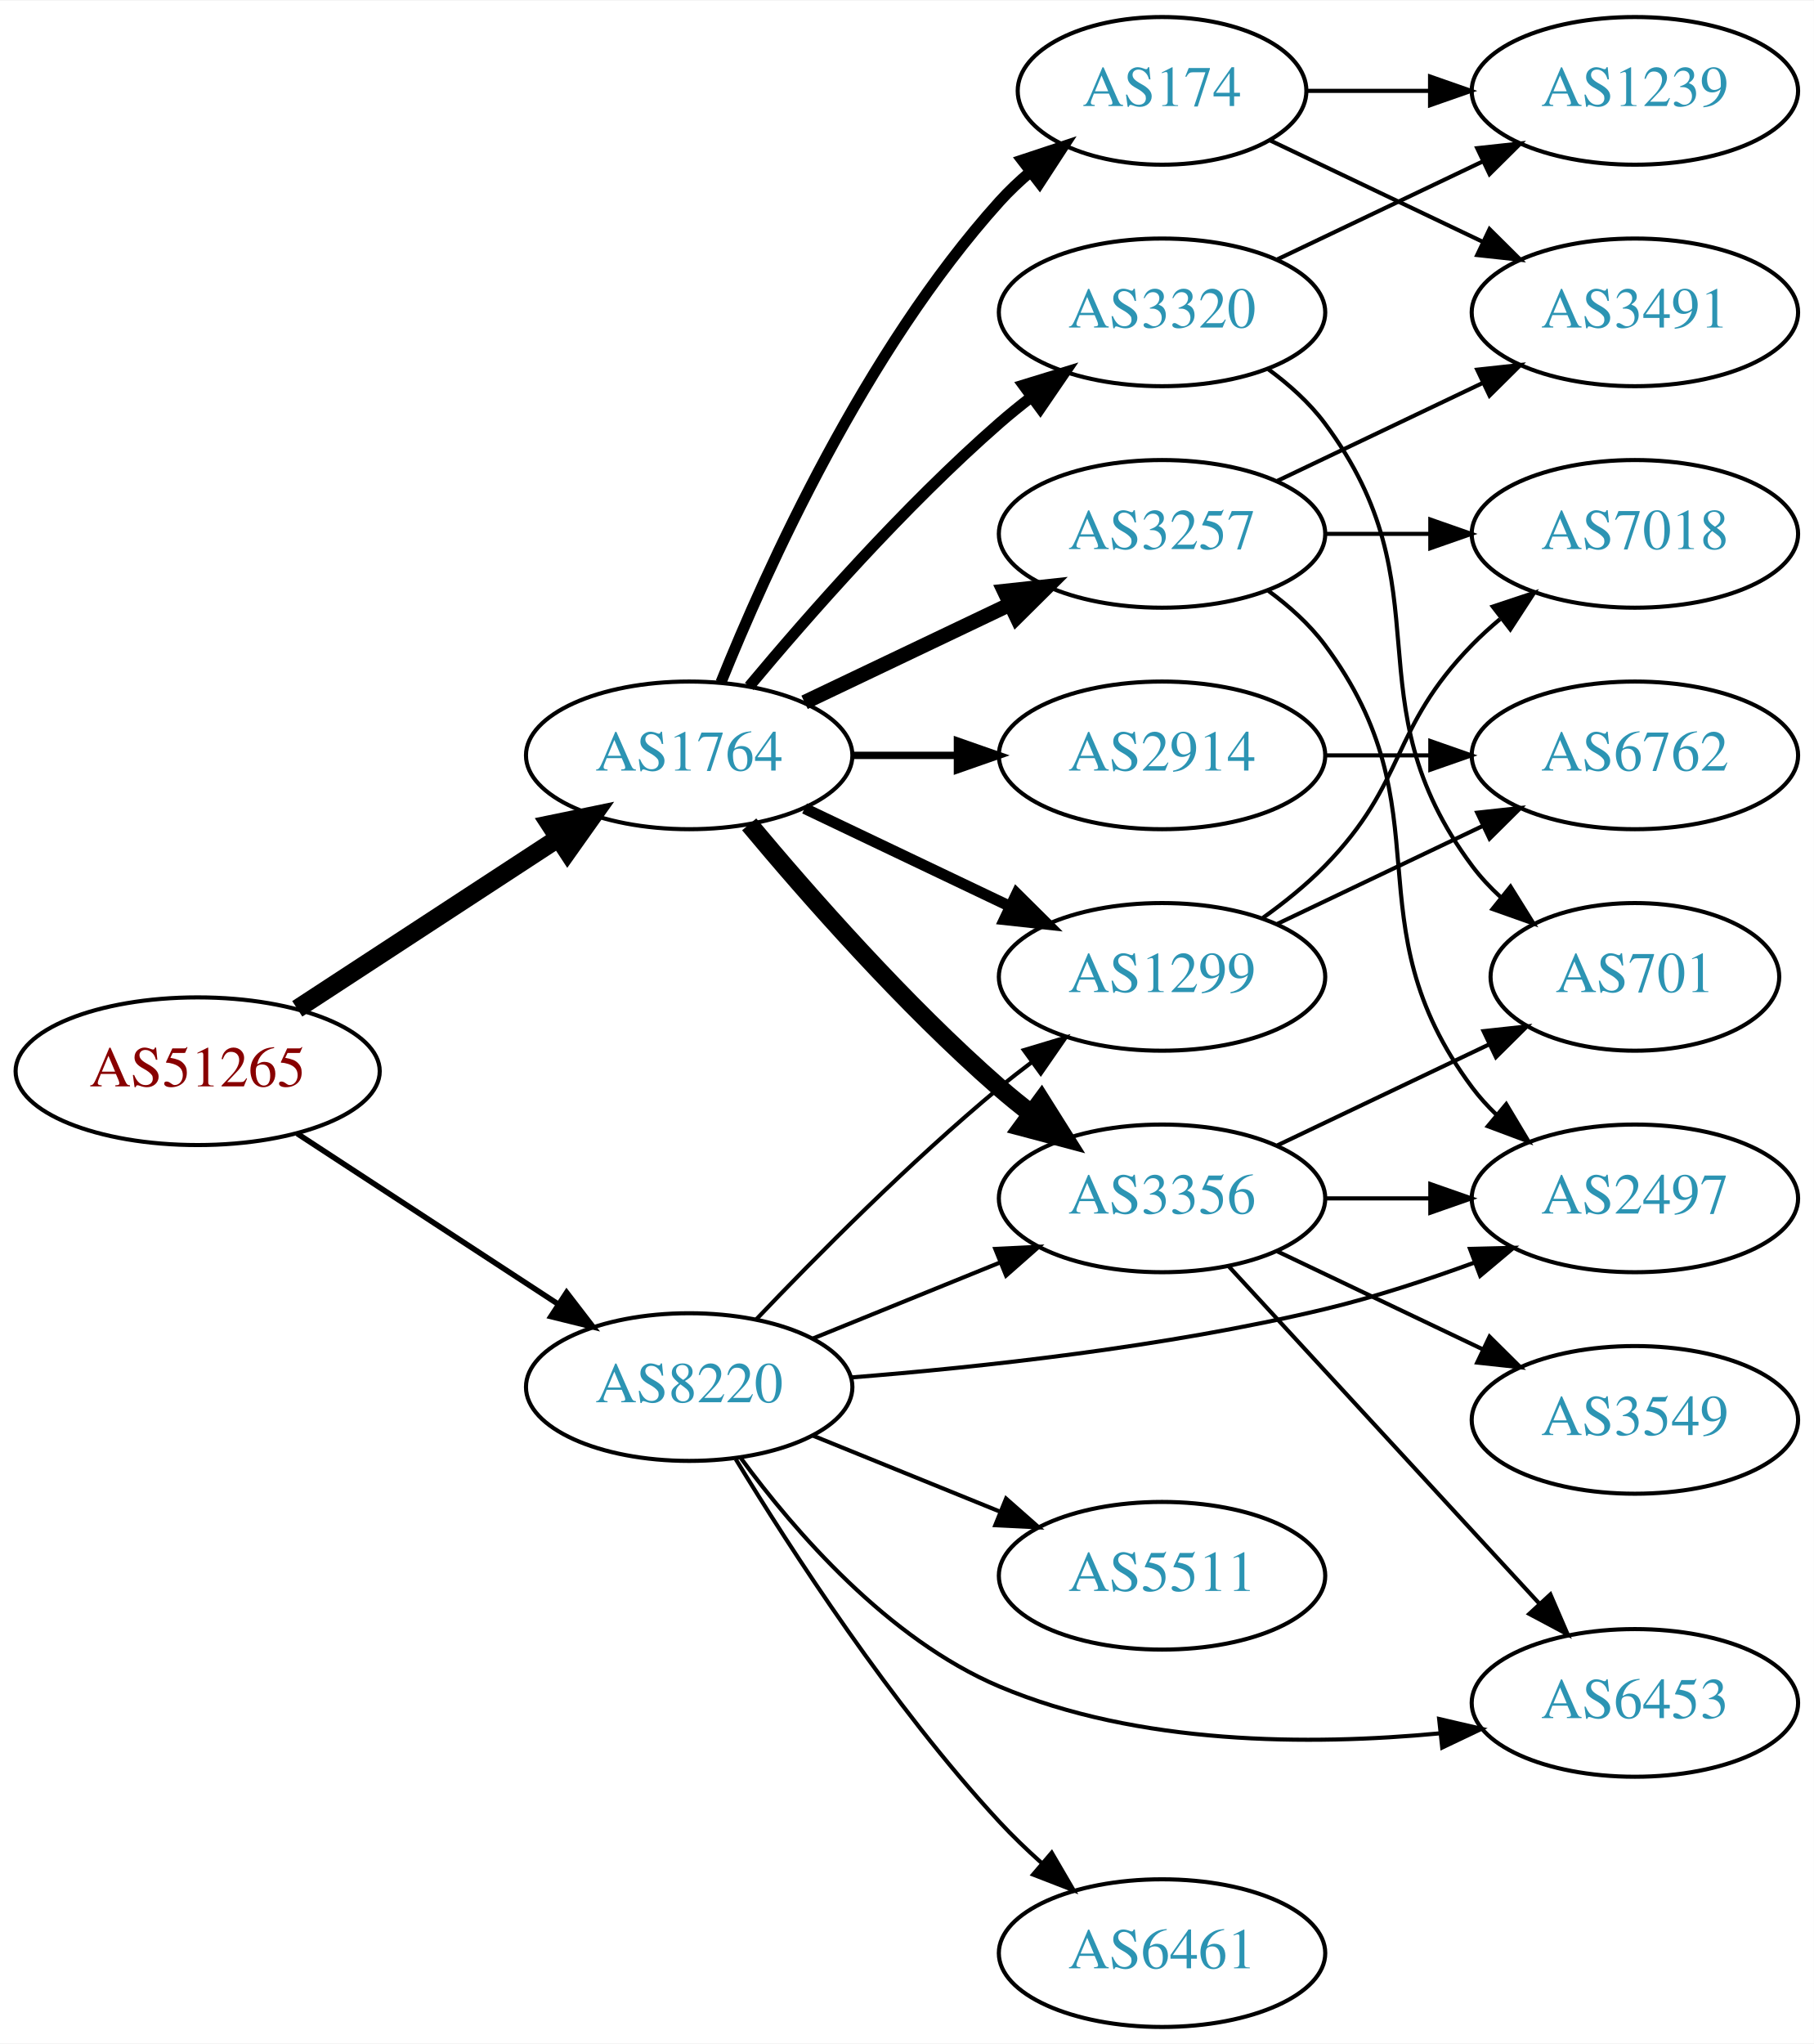
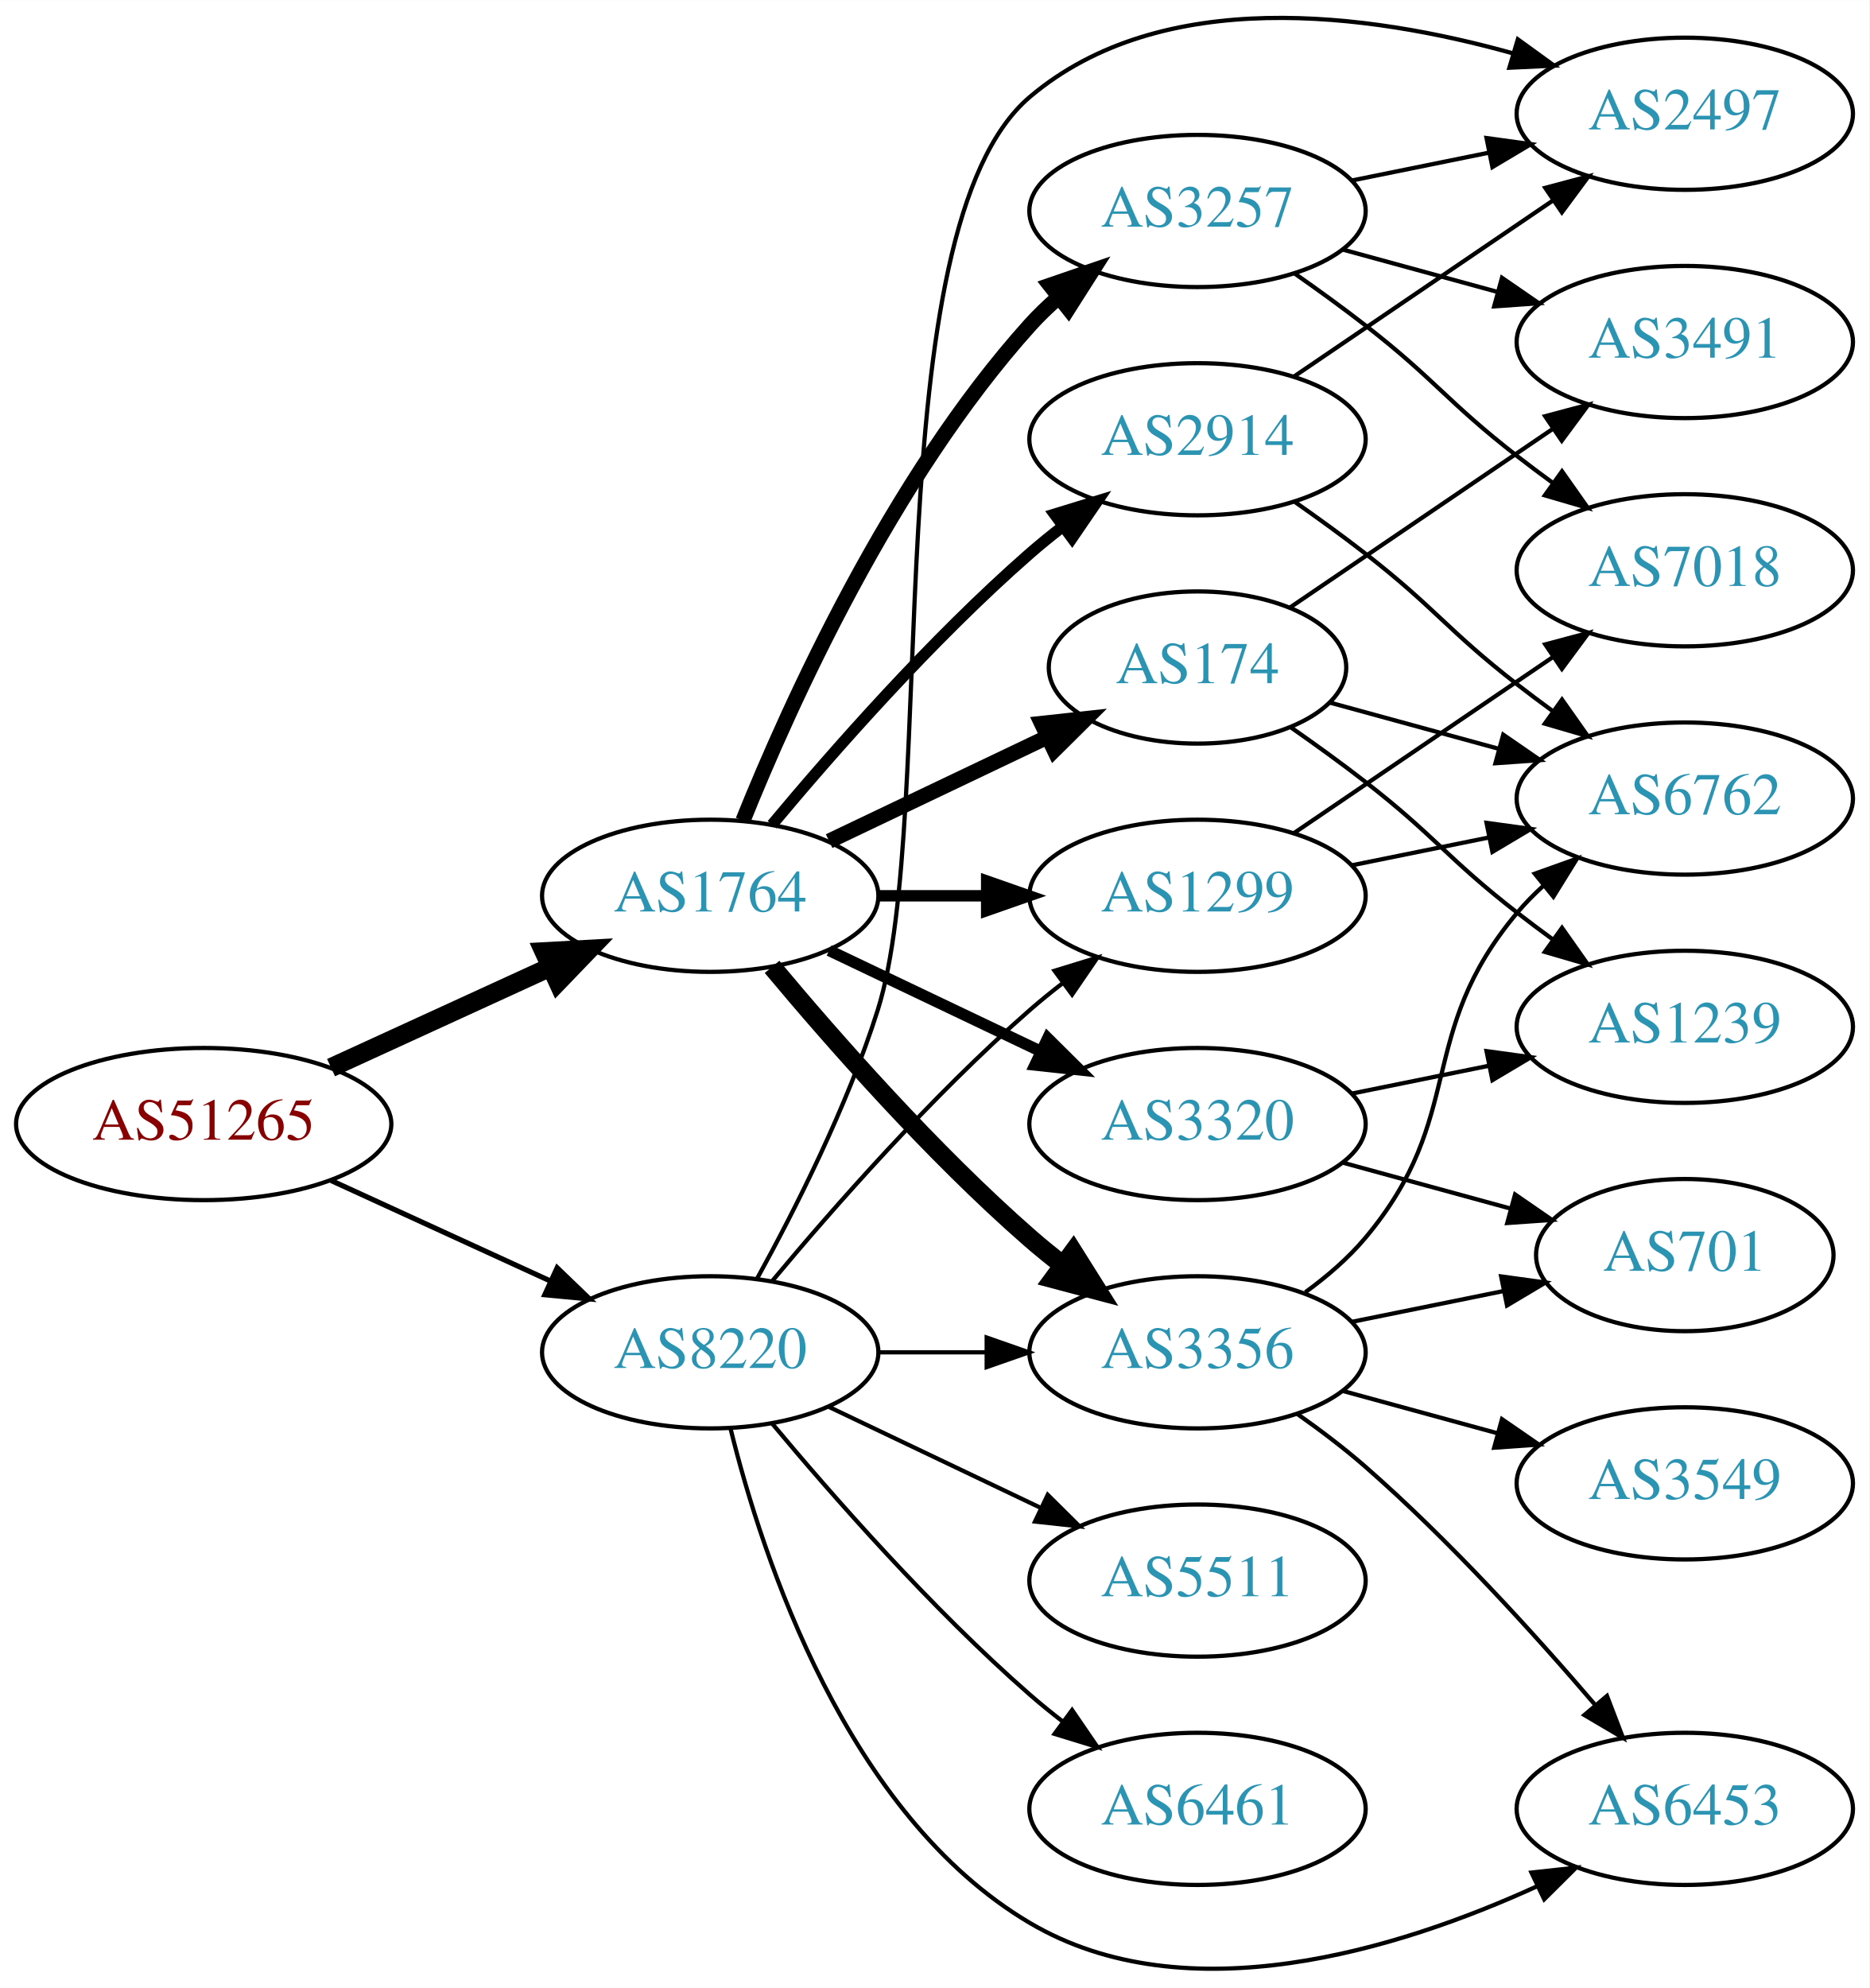
- <svg xmlns="http://www.w3.org/2000/svg" xmlns:xlink="http://www.w3.org/1999/xlink" width="442pt" height="498pt" viewBox="0.00 0.00 442.27 498.00">
-   <g id="graph0" class="graph" transform="scale(1 1) rotate(0) translate(4 494)">
-     <polygon fill="white" stroke="none" points="-4,4 -4,-494 438.271,-494 438.271,4 -4,4" />
+ <svg xmlns="http://www.w3.org/2000/svg" xmlns:xlink="http://www.w3.org/1999/xlink" width="442pt" height="470pt" viewBox="0.00 0.00 442.27 470.21">
+   <g id="graph0" class="graph" transform="scale(1 1) rotate(0) translate(4 466.214)">
+     <polygon fill="white" stroke="none" points="-4,4 -4,-466.214 438.271,-466.214 438.271,4 -4,4" />
    <g id="node1" class="node">
      <g id="a_node1">
        <a xlink:href="/asn/51265" xlink:title="AS51265 ~ Mass Response Service GmbH [AT]">
-           <ellipse fill="#ffffff" stroke="black" cx="44.196" cy="-233" rx="44.393" ry="18" />
-           <text text-anchor="middle" x="44.196" y="-229.3" font-family="Times,serif" font-size="14.00" fill="#880000">AS51265</text>
+           <ellipse fill="#ffffff" stroke="black" cx="44.196" cy="-200.343" rx="44.393" ry="18" />
+           <text text-anchor="middle" x="44.196" y="-196.643" font-family="Times,serif" font-size="14.00" fill="#880000">AS51265</text>
        </a>
      </g>
    </g>
    <g id="node2" class="node">
      <g id="a_node2">
        <a xlink:href="/asn/1764" xlink:title="AS1764 ~ NEXTLAYER-AS [AT]">
-           <ellipse fill="#ffffff" stroke="black" cx="164.039" cy="-310" rx="39.794" ry="18" />
-           <text text-anchor="middle" x="164.039" y="-306.3" font-family="Times,serif" font-size="14.00" fill="#2c94b3">AS1764</text>
+           <ellipse fill="#ffffff" stroke="black" cx="164.039" cy="-254.343" rx="39.794" ry="18" />
+           <text text-anchor="middle" x="164.039" y="-250.643" font-family="Times,serif" font-size="14.00" fill="#2c94b3">AS1764</text>
        </a>
      </g>
    </g>
    <g id="edge1" class="edge">
-       <path fill="none" stroke="black" stroke-width="4.5" d="M68.478,-248.213C86.708,-260.124 112.229,-276.8 132.163,-289.826" />
-       <polygon fill="black" stroke="black" stroke-width="4.5" points="130.079,-293.168 140.605,-295.341 134.387,-286.575 130.079,-293.168" />
+       <path fill="none" stroke="black" stroke-width="4.5" d="M74.326,-213.691C89.937,-220.845 109.335,-229.733 126.007,-237.373" />
+       <polygon fill="black" stroke="black" stroke-width="4.5" points="124.727,-241.118 135.459,-241.704 128.008,-233.959 124.727,-241.118" />
    </g>
    <g id="node3" class="node">
      <g id="a_node3">
        <a xlink:href="/asn/8220" xlink:title="AS8220 ~ COLT [GB]">
-           <ellipse fill="#ffffff" stroke="black" cx="164.039" cy="-156" rx="39.794" ry="18" />
-           <text text-anchor="middle" x="164.039" y="-152.3" font-family="Times,serif" font-size="14.00" fill="#2c94b3">AS8220</text>
+           <ellipse fill="#ffffff" stroke="black" cx="164.039" cy="-146.343" rx="39.794" ry="18" />
+           <text text-anchor="middle" x="164.039" y="-142.643" font-family="Times,serif" font-size="14.00" fill="#2c94b3">AS8220</text>
        </a>
      </g>
    </g>
    <g id="edge2" class="edge">
-       <path fill="none" stroke="black" stroke-width="1.35" d="M68.478,-217.787C86.708,-205.876 112.229,-189.2 132.163,-176.174" />
-       <polygon fill="black" stroke="black" stroke-width="1.35" points="134.148,-179.059 140.605,-170.659 130.319,-173.199 134.148,-179.059" />
+       <path fill="none" stroke="black" stroke-width="1.227" d="M74.326,-186.994C89.937,-179.841 109.335,-170.952 126.007,-163.312" />
+       <polygon fill="black" stroke="black" stroke-width="1.227" points="127.826,-166.329 135.459,-158.981 124.91,-159.965 127.826,-166.329" />
    </g>
    <g id="node4" class="node">
      <g id="a_node4">
-         <a xlink:href="/asn/174" xlink:title="AS174 ~ Cogent Communications [US]">
-           <ellipse fill="#ffffff" stroke="black" cx="279.332" cy="-472" rx="35.194" ry="18" />
-           <text text-anchor="middle" x="279.332" y="-468.3" font-family="Times,serif" font-size="14.00" fill="#2c94b3">AS174</text>
+         <a xlink:href="/asn/3257" xlink:title="AS3257 ~ GTT [DE]">
+           <ellipse fill="#ffffff" stroke="black" cx="279.332" cy="-416.343" rx="39.794" ry="18" />
+           <text text-anchor="middle" x="279.332" y="-412.643" font-family="Times,serif" font-size="14.00" fill="#2c94b3">AS3257</text>
        </a>
      </g>
    </g>
    <g id="edge3" class="edge">
-       <path fill="none" stroke="black" stroke-width="2.7" d="M171.786,-327.787C182.837,-355.243 206.891,-408.578 239.685,-445 242.001,-447.572 244.606,-450.03 247.341,-452.343" />
-       <polygon fill="black" stroke="black" stroke-width="2.7" points="245.207,-455.117 255.264,-458.448 249.479,-449.572 245.207,-455.117" />
+       <path fill="none" stroke="black" stroke-width="3.6" d="M171.786,-272.129C182.837,-299.585 206.891,-352.921 239.685,-389.343 241.688,-391.566 243.906,-393.706 246.239,-395.74" />
+       <polygon fill="black" stroke="black" stroke-width="3.6" points="244.437,-398.776 254.458,-402.216 248.769,-393.277 244.437,-398.776" />
    </g>
    <g id="node5" class="node">
      <g id="a_node5">
        <a xlink:href="/asn/3356" xlink:title="AS3356 ~ Level 3 Parent, LLC [US]">
-           <ellipse fill="#ffffff" stroke="black" cx="279.332" cy="-202" rx="39.794" ry="18" />
-           <text text-anchor="middle" x="279.332" y="-198.3" font-family="Times,serif" font-size="14.00" fill="#2c94b3">AS3356</text>
+           <ellipse fill="#ffffff" stroke="black" cx="279.332" cy="-146.343" rx="39.794" ry="18" />
+           <text text-anchor="middle" x="279.332" y="-142.643" font-family="Times,serif" font-size="14.00" fill="#2c94b3">AS3356</text>
        </a>
      </g>
    </g>
    <g id="edge4" class="edge">
-       <path fill="none" stroke="black" stroke-width="4.5" d="M178.669,-293.183C192.951,-276.071 216.498,-249.255 239.685,-229 242.151,-226.846 244.789,-224.706 247.487,-222.628" />
-       <polygon fill="black" stroke="black" stroke-width="4.5" points="249.919,-225.727 255.641,-216.63 245.252,-219.384 249.919,-225.727" />
+       <path fill="none" stroke="black" stroke-width="4.5" d="M178.669,-237.526C192.951,-220.413 216.498,-193.598 239.685,-173.343 242.151,-171.189 244.789,-169.049 247.487,-166.971" />
+       <polygon fill="black" stroke="black" stroke-width="4.5" points="249.919,-170.07 255.641,-160.972 245.252,-163.726 249.919,-170.07" />
    </g>
    <g id="node6" class="node">
      <g id="a_node6">
-         <a xlink:href="/asn/3257" xlink:title="AS3257 ~ GTT [DE]">
-           <ellipse fill="#ffffff" stroke="black" cx="279.332" cy="-364" rx="39.794" ry="18" />
-           <text text-anchor="middle" x="279.332" y="-360.3" font-family="Times,serif" font-size="14.00" fill="#2c94b3">AS3257</text>
+         <a xlink:href="/asn/174" xlink:title="AS174 ~ Cogent Communications [US]">
+           <ellipse fill="#ffffff" stroke="black" cx="279.332" cy="-308.343" rx="35.194" ry="18" />
+           <text text-anchor="middle" x="279.332" y="-304.643" font-family="Times,serif" font-size="14.00" fill="#2c94b3">AS174</text>
        </a>
      </g>
    </g>
    <g id="edge5" class="edge">
-       <path fill="none" stroke="black" stroke-width="3.6" d="M192.175,-322.934C207.169,-330.081 225.99,-339.052 242.213,-346.785" />
-       <polygon fill="black" stroke="black" stroke-width="3.6" points="240.884,-350.028 251.417,-351.171 243.895,-343.709 240.884,-350.028" />
+       <path fill="none" stroke="black" stroke-width="3.6" d="M192.175,-267.277C207.607,-274.632 227.092,-283.92 243.628,-291.801" />
+       <polygon fill="black" stroke="black" stroke-width="3.6" points="242.436,-295.111 252.969,-296.254 245.448,-288.792 242.436,-295.111" />
    </g>
    <g id="node7" class="node">
      <g id="a_node7">
        <a xlink:href="/asn/2914" xlink:title="AS2914 ~ NTT America, Inc. [US]">
-           <ellipse fill="#ffffff" stroke="black" cx="279.332" cy="-310" rx="39.794" ry="18" />
-           <text text-anchor="middle" x="279.332" y="-306.3" font-family="Times,serif" font-size="14.00" fill="#2c94b3">AS2914</text>
+           <ellipse fill="#ffffff" stroke="black" cx="279.332" cy="-362.343" rx="39.794" ry="18" />
+           <text text-anchor="middle" x="279.332" y="-358.643" font-family="Times,serif" font-size="14.00" fill="#2c94b3">AS2914</text>
        </a>
      </g>
    </g>
    <g id="edge6" class="edge">
-       <path fill="none" stroke="black" stroke-width="1.8" d="M203.711,-310C211.914,-310 220.678,-310 229.21,-310" />
-       <polygon fill="black" stroke="black" stroke-width="1.8" points="229.449,-313.5 239.449,-310 229.449,-306.5 229.449,-313.5" />
+       <path fill="none" stroke="black" stroke-width="2.7" d="M178.669,-271.159C192.951,-288.272 216.498,-315.087 239.685,-335.343 242.151,-337.496 244.789,-339.636 247.487,-341.714" />
+       <polygon fill="black" stroke="black" stroke-width="2.7" points="245.512,-344.606 255.641,-347.713 249.66,-338.968 245.512,-344.606" />
    </g>
    <g id="node8" class="node">
      <g id="a_node8">
-         <a xlink:href="/asn/3320" xlink:title="AS3320 ~ DTAG [DE]">
-           <ellipse fill="#ffffff" stroke="black" cx="279.332" cy="-418" rx="39.794" ry="18" />
-           <text text-anchor="middle" x="279.332" y="-414.3" font-family="Times,serif" font-size="14.00" fill="#2c94b3">AS3320</text>
+         <a xlink:href="/asn/1299" xlink:title="AS1299 ~ Telia Carrier [EU]">
+           <ellipse fill="#ffffff" stroke="black" cx="279.332" cy="-254.343" rx="39.794" ry="18" />
+           <text text-anchor="middle" x="279.332" y="-250.643" font-family="Times,serif" font-size="14.00" fill="#2c94b3">AS1299</text>
        </a>
      </g>
    </g>
    <g id="edge7" class="edge">
-       <path fill="none" stroke="black" stroke-width="2.7" d="M178.669,-326.817C192.951,-343.929 216.498,-370.745 239.685,-391 242.151,-393.154 244.789,-395.294 247.487,-397.372" />
-       <polygon fill="black" stroke="black" stroke-width="2.7" points="245.512,-400.264 255.641,-403.37 249.66,-394.625 245.512,-400.264" />
+       <path fill="none" stroke="black" stroke-width="2.7" d="M203.711,-254.343C211.914,-254.343 220.678,-254.343 229.21,-254.343" />
+       <polygon fill="black" stroke="black" stroke-width="2.7" points="229.449,-257.843 239.449,-254.343 229.449,-250.843 229.449,-257.843" />
    </g>
    <g id="node9" class="node">
      <g id="a_node9">
-         <a xlink:href="/asn/1299" xlink:title="AS1299 ~ Telia Carrier [EU]">
-           <ellipse fill="#ffffff" stroke="black" cx="279.332" cy="-256" rx="39.794" ry="18" />
-           <text text-anchor="middle" x="279.332" y="-252.3" font-family="Times,serif" font-size="14.00" fill="#2c94b3">AS1299</text>
+         <a xlink:href="/asn/3320" xlink:title="AS3320 ~ DTAG [DE]">
+           <ellipse fill="#ffffff" stroke="black" cx="279.332" cy="-200.343" rx="39.794" ry="18" />
+           <text text-anchor="middle" x="279.332" y="-196.643" font-family="Times,serif" font-size="14.00" fill="#2c94b3">AS3320</text>
        </a>
      </g>
    </g>
    <g id="edge8" class="edge">
-       <path fill="none" stroke="black" stroke-width="2.7" d="M192.175,-297.066C207.169,-289.919 225.99,-280.948 242.213,-273.215" />
-       <polygon fill="black" stroke="black" stroke-width="2.7" points="243.895,-276.291 251.417,-268.829 240.884,-269.972 243.895,-276.291" />
+       <path fill="none" stroke="black" stroke-width="2.7" d="M192.175,-241.408C207.169,-234.262 225.99,-225.291 242.213,-217.558" />
+       <polygon fill="black" stroke="black" stroke-width="2.7" points="243.895,-220.634 251.417,-213.171 240.884,-214.315 243.895,-220.634" />
+     </g>
+     <g id="edge30" class="edge">
+       <path fill="none" stroke="black" d="M203.711,-146.343C211.914,-146.343 220.678,-146.343 229.21,-146.343" />
+       <polygon fill="black" stroke="black" points="229.449,-149.843 239.449,-146.343 229.449,-142.843 229.449,-149.843" />
    </g>
    <g id="edge25" class="edge">
-       <path fill="none" stroke="black" d="M194.214,-167.846C208.09,-173.48 224.867,-180.292 239.776,-186.346" />
-       <polygon fill="black" stroke="black" points="238.673,-189.675 249.255,-190.194 241.306,-183.189 238.673,-189.675" />
-     </g>
-     <g id="edge26" class="edge">
-       <path fill="none" stroke="black" d="M180.344,-172.455C194.957,-187.796 217.913,-210.956 239.685,-229 242.206,-231.089 244.882,-233.184 247.604,-235.233" />
-       <polygon fill="black" stroke="black" points="245.65,-238.139 255.797,-241.187 249.765,-232.477 245.65,-238.139" />
+       <path fill="none" stroke="black" d="M178.669,-163.159C192.951,-180.272 216.498,-207.087 239.685,-227.343 242.151,-229.496 244.789,-231.636 247.487,-233.714" />
+       <polygon fill="black" stroke="black" points="245.512,-236.606 255.641,-239.713 249.66,-230.968 245.512,-236.606" />
    </g>
    <g id="node13" class="node">
      <g id="a_node13">
        <a xlink:href="/asn/2497" xlink:title="AS2497 ~ Internet Initiative Japan Inc. [JP]">
-           <ellipse fill="#ffffff" stroke="black" cx="394.625" cy="-202" rx="39.794" ry="18" />
-           <text text-anchor="middle" x="394.625" y="-198.3" font-family="Times,serif" font-size="14.00" fill="#2c94b3">AS2497</text>
-         </a>
-       </g>
-     </g>
-     <g id="edge23" class="edge">
-       <path fill="none" stroke="black" d="M203.42,-158.338C234.824,-160.822 280.219,-165.723 318.978,-175 331.124,-177.907 344.025,-182.14 355.625,-186.395" />
-       <polygon fill="black" stroke="black" points="354.426,-189.683 365.017,-189.946 356.901,-183.136 354.426,-189.683" />
-     </g>
-     <g id="node14" class="node">
-       <g id="a_node14">
+           <ellipse fill="#ffffff" stroke="black" cx="394.625" cy="-439.343" rx="39.794" ry="18" />
+           <text text-anchor="middle" x="394.625" y="-435.643" font-family="Times,serif" font-size="14.00" fill="#2c94b3">AS2497</text>
+         </a>
+       </g>
+     </g>
+     <g id="edge29" class="edge">
+       <path fill="none" stroke="black" d="M175.122,-163.773C183.955,-179.793 196.476,-204.456 203.685,-227.343 218.306,-273.756 202.555,-411.889 239.685,-443.343 270.877,-469.766 319.726,-463.197 354.012,-453.622" />
+       <polygon fill="black" stroke="black" points="355.128,-456.941 363.709,-450.727 353.125,-450.234 355.128,-456.941" />
+     </g>
+     <g id="node17" class="node">
+       <g id="a_node17">
        <a xlink:href="/asn/6453" xlink:title="AS6453 ~ TATA COMMUNICATIONS (AMERICA) INC [US]">
-           <ellipse fill="#ffffff" stroke="black" cx="394.625" cy="-79" rx="39.794" ry="18" />
-           <text text-anchor="middle" x="394.625" y="-75.3" font-family="Times,serif" font-size="14.00" fill="#2c94b3">AS6453</text>
-         </a>
-       </g>
-     </g>
-     <g id="edge24" class="edge">
-       <path fill="none" stroke="black" d="M176.661,-138.654C189.651,-120.957 212.473,-94.509 239.685,-83 273.532,-68.685 315.415,-68.59 346.944,-71.571" />
-       <polygon fill="black" stroke="black" points="346.895,-75.086 357.214,-72.684 347.649,-68.127 346.895,-75.086" />
+           <ellipse fill="#ffffff" stroke="black" cx="394.625" cy="-38.343" rx="39.794" ry="18" />
+           <text text-anchor="middle" x="394.625" y="-34.643" font-family="Times,serif" font-size="14.00" fill="#2c94b3">AS6453</text>
+         </a>
+       </g>
+     </g>
+     <g id="edge27" class="edge">
+       <path fill="none" stroke="black" d="M168.861,-128.241C176.388,-97.737 196.316,-36.92 239.685,-11.343 276.698,10.486 326.829,-5.025 359.683,-20.032" />
+       <polygon fill="black" stroke="black" points="358.345,-23.272 368.877,-24.424 361.363,-16.956 358.345,-23.272" />
    </g>
    <g id="node18" class="node">
      <g id="a_node18">
        <a xlink:href="/asn/5511" xlink:title="AS5511 ~ Orange S.A. [FR]">
-           <ellipse fill="#ffffff" stroke="black" cx="279.332" cy="-110" rx="39.794" ry="18" />
-           <text text-anchor="middle" x="279.332" y="-106.3" font-family="Times,serif" font-size="14.00" fill="#2c94b3">AS5511</text>
-         </a>
-       </g>
-     </g>
-     <g id="edge27" class="edge">
-       <path fill="none" stroke="black" d="M194.214,-144.154C208.09,-138.52 224.867,-131.708 239.776,-125.654" />
-       <polygon fill="black" stroke="black" points="241.306,-128.811 249.255,-121.806 238.673,-122.325 241.306,-128.811" />
+           <ellipse fill="#ffffff" stroke="black" cx="279.332" cy="-92.343" rx="39.794" ry="18" />
+           <text text-anchor="middle" x="279.332" y="-88.643" font-family="Times,serif" font-size="14.00" fill="#2c94b3">AS5511</text>
+         </a>
+       </g>
+     </g>
+     <g id="edge26" class="edge">
+       <path fill="none" stroke="black" d="M192.175,-133.408C207.169,-126.262 225.99,-117.291 242.213,-109.558" />
+       <polygon fill="black" stroke="black" points="243.895,-112.634 251.417,-105.171 240.884,-106.315 243.895,-112.634" />
    </g>
    <g id="node19" class="node">
      <g id="a_node19">
        <a xlink:href="/asn/6461" xlink:title="AS6461 ~ Zayo Bandwidth [US]">
-           <ellipse fill="#ffffff" stroke="black" cx="279.332" cy="-18" rx="39.794" ry="18" />
-           <text text-anchor="middle" x="279.332" y="-14.3" font-family="Times,serif" font-size="14.00" fill="#2c94b3">AS6461</text>
+           <ellipse fill="#ffffff" stroke="black" cx="279.332" cy="-38.343" rx="39.794" ry="18" />
+           <text text-anchor="middle" x="279.332" y="-34.643" font-family="Times,serif" font-size="14.00" fill="#2c94b3">AS6461</text>
        </a>
      </g>
    </g>
    <g id="edge28" class="edge">
-       <path fill="none" stroke="black" d="M175.385,-138.432C188.738,-116.502 213.399,-78.422 239.685,-50 242.831,-46.599 246.338,-43.229 249.92,-40.025" />
-       <polygon fill="black" stroke="black" points="252.434,-42.481 257.771,-33.328 247.891,-37.155 252.434,-42.481" />
+       <path fill="none" stroke="black" d="M178.669,-129.526C192.951,-112.413 216.498,-85.598 239.685,-65.343 242.151,-63.189 244.789,-61.049 247.487,-58.971" />
+       <polygon fill="black" stroke="black" points="249.66,-61.717 255.641,-52.972 245.512,-56.079 249.66,-61.717" />
+     </g>
+     <g id="node12" class="node">
+       <g id="a_node12">
+         <a xlink:href="/asn/3491" xlink:title="AS3491 ~ PCCW Global, Inc. [US]">
+           <ellipse fill="#ffffff" stroke="black" cx="394.625" cy="-385.343" rx="39.794" ry="18" />
+           <text text-anchor="middle" x="394.625" y="-381.643" font-family="Times,serif" font-size="14.00" fill="#2c94b3">AS3491</text>
+         </a>
+       </g>
+     </g>
+     <g id="edge15" class="edge">
+       <path fill="none" stroke="black" d="M313.71,-407.209C325.133,-404.084 338.083,-400.54 350.182,-397.23" />
+       <polygon fill="black" stroke="black" points="351.371,-400.533 360.093,-394.518 349.524,-393.781 351.371,-400.533" />
+     </g>
+     <g id="edge16" class="edge">
+       <path fill="none" stroke="black" d="M315.867,-423.557C326.096,-425.633 337.396,-427.928 348.139,-430.108" />
+       <polygon fill="black" stroke="black" points="347.718,-433.594 358.215,-432.154 349.111,-426.734 347.718,-433.594" />
+     </g>
+     <g id="node14" class="node">
+       <g id="a_node14">
+         <a xlink:href="/asn/7018" xlink:title="AS7018 ~ AT&amp;T Services, Inc. [US]">
+           <ellipse fill="#ffffff" stroke="black" cx="394.625" cy="-331.343" rx="39.794" ry="18" />
+           <text text-anchor="middle" x="394.625" y="-327.643" font-family="Times,serif" font-size="14.00" fill="#2c94b3">AS7018</text>
+         </a>
+       </g>
+     </g>
+     <g id="edge14" class="edge">
+       <path fill="none" stroke="black" d="M302.277,-401.584C307.808,-397.709 313.678,-393.459 318.978,-389.343 335.654,-376.391 338.302,-371.294 354.978,-358.343 357.711,-356.22 360.596,-354.062 363.507,-351.938" />
+       <polygon fill="black" stroke="black" points="365.576,-354.761 371.679,-346.101 361.508,-349.065 365.576,-354.761" />
+     </g>
+     <g id="node10" class="node">
+       <g id="a_node10">
+         <a xlink:href="/asn/6762" xlink:title="AS6762 ~ TELECOM ITALIA SPARKLE S.p.A. [IT]">
+           <ellipse fill="#ffffff" stroke="black" cx="394.625" cy="-277.343" rx="39.794" ry="18" />
+           <text text-anchor="middle" x="394.625" y="-273.643" font-family="Times,serif" font-size="14.00" fill="#2c94b3">AS6762</text>
+         </a>
+       </g>
+     </g>
+     <g id="edge18" class="edge">
+       <path fill="none" stroke="black" d="M304.845,-160.555C309.942,-164.268 314.975,-168.582 318.978,-173.343 343.291,-202.257 330.665,-221.428 354.978,-250.343 356.855,-252.574 358.957,-254.708 361.187,-256.727" />
+       <polygon fill="black" stroke="black" points="359.133,-259.568 369.111,-263.13 363.533,-254.123 359.133,-259.568" />
+     </g>
+     <g id="node15" class="node">
+       <g id="a_node15">
+         <a xlink:href="/asn/701" xlink:title="AS701 ~ UUNET [US]">
+           <ellipse fill="#ffffff" stroke="black" cx="394.625" cy="-169.343" rx="35.194" ry="18" />
+           <text text-anchor="middle" x="394.625" y="-165.643" font-family="Times,serif" font-size="14.00" fill="#2c94b3">AS701</text>
+         </a>
+       </g>
+     </g>
+     <g id="edge17" class="edge">
+       <path fill="none" stroke="black" d="M315.867,-153.557C327.21,-155.86 339.871,-158.43 351.628,-160.817" />
+       <polygon fill="black" stroke="black" points="351.175,-164.296 361.671,-162.856 352.568,-157.436 351.175,-164.296" />
+     </g>
+     <g id="node16" class="node">
+       <g id="a_node16">
+         <a xlink:href="/asn/3549" xlink:title="AS3549 ~ Level 3 Parent, LLC [US]">
+           <ellipse fill="#ffffff" stroke="black" cx="394.625" cy="-115.343" rx="39.794" ry="18" />
+           <text text-anchor="middle" x="394.625" y="-111.643" font-family="Times,serif" font-size="14.00" fill="#2c94b3">AS3549</text>
+         </a>
+       </g>
+     </g>
+     <g id="edge19" class="edge">
+       <path fill="none" stroke="black" d="M313.71,-137.209C325.133,-134.084 338.083,-130.54 350.182,-127.23" />
+       <polygon fill="black" stroke="black" points="351.371,-130.533 360.093,-124.518 349.524,-123.781 351.371,-130.533" />
+     </g>
+     <g id="edge20" class="edge">
+       <path fill="none" stroke="black" d="M303.022,-131.713C308.424,-127.902 314.047,-123.65 318.978,-119.343 338.905,-101.936 359.097,-79.684 373.446,-62.909" />
+       <polygon fill="black" stroke="black" points="376.214,-65.057 379.995,-55.159 370.867,-60.539 376.214,-65.057" />
+     </g>
+     <g id="edge9" class="edge">
+       <path fill="none" stroke="black" d="M310.692,-300.035C322.914,-296.691 337.234,-292.773 350.502,-289.142" />
+       <polygon fill="black" stroke="black" points="351.67,-292.451 360.391,-286.436 349.822,-285.7 351.67,-292.451" />
    </g>
    <g id="node11" class="node">
      <g id="a_node11">
        <a xlink:href="/asn/1239" xlink:title="AS1239 ~ Sprint [US]">
-           <ellipse fill="#ffffff" stroke="black" cx="394.625" cy="-472" rx="39.794" ry="18" />
-           <text text-anchor="middle" x="394.625" y="-468.3" font-family="Times,serif" font-size="14.00" fill="#2c94b3">AS1239</text>
-         </a>
-       </g>
-     </g>
-     <g id="edge19" class="edge">
-       <path fill="none" stroke="black" d="M314.631,-472C324.008,-472 334.358,-472 344.393,-472" />
-       <polygon fill="black" stroke="black" points="344.681,-475.5 354.681,-472 344.681,-468.5 344.681,-475.5" />
-     </g>
-     <g id="node17" class="node">
-       <g id="a_node17">
-         <a xlink:href="/asn/3491" xlink:title="AS3491 ~ PCCW Global, Inc. [US]">
-           <ellipse fill="#ffffff" stroke="black" cx="394.625" cy="-418" rx="39.794" ry="18" />
-           <text text-anchor="middle" x="394.625" y="-414.3" font-family="Times,serif" font-size="14.00" fill="#2c94b3">AS3491</text>
-         </a>
-       </g>
-     </g>
-     <g id="edge20" class="edge">
-       <path fill="none" stroke="black" d="M305.757,-459.881C321.059,-452.587 340.783,-443.186 357.665,-435.14" />
-       <polygon fill="black" stroke="black" points="359.184,-438.293 366.705,-430.831 356.172,-431.974 359.184,-438.293" />
-     </g>
-     <g id="node10" class="node">
-       <g id="a_node10">
-         <a xlink:href="/asn/701" xlink:title="AS701 ~ UUNET [US]">
-           <ellipse fill="#ffffff" stroke="black" cx="394.625" cy="-256" rx="35.194" ry="18" />
-           <text text-anchor="middle" x="394.625" y="-252.3" font-family="Times,serif" font-size="14.00" fill="#2c94b3">AS701</text>
-         </a>
-       </g>
+           <ellipse fill="#ffffff" stroke="black" cx="394.625" cy="-223.343" rx="39.794" ry="18" />
+           <text text-anchor="middle" x="394.625" y="-219.643" font-family="Times,serif" font-size="14.00" fill="#2c94b3">AS1239</text>
+         </a>
+       </g>
+     </g>
+     <g id="edge10" class="edge">
+       <path fill="none" stroke="black" d="M301.47,-294.148C307.234,-290.124 313.419,-285.66 318.978,-281.343 335.654,-268.391 338.302,-263.294 354.978,-250.343 357.711,-248.22 360.596,-246.062 363.507,-243.938" />
+       <polygon fill="black" stroke="black" points="365.576,-246.761 371.679,-238.101 361.508,-241.065 365.576,-246.761" />
    </g>
    <g id="edge11" class="edge">
-       <path fill="none" stroke="black" d="M307.468,-214.934C322.9,-222.29 342.385,-231.577 358.92,-239.459" />
-       <polygon fill="black" stroke="black" points="357.729,-242.768 368.262,-243.911 360.741,-236.449 357.729,-242.768" />
-     </g>
-     <g id="node12" class="node">
-       <g id="a_node12">
-         <a xlink:href="/asn/3549" xlink:title="AS3549 ~ Level 3 Parent, LLC [US]">
-           <ellipse fill="#ffffff" stroke="black" cx="394.625" cy="-148" rx="39.794" ry="18" />
-           <text text-anchor="middle" x="394.625" y="-144.3" font-family="Times,serif" font-size="14.00" fill="#2c94b3">AS3549</text>
-         </a>
-       </g>
+       <path fill="none" stroke="black" d="M301.111,-322.466C318.584,-334.341 343.791,-351.473 363.482,-364.856" />
+       <polygon fill="black" stroke="black" points="361.58,-367.795 371.818,-370.522 365.515,-362.006 361.58,-367.795" />
    </g>
    <g id="edge12" class="edge">
-       <path fill="none" stroke="black" d="M307.468,-189.066C322.462,-181.919 341.283,-172.948 357.506,-165.215" />
-       <polygon fill="black" stroke="black" points="359.188,-168.291 366.71,-160.829 356.177,-161.972 359.188,-168.291" />
+       <path fill="none" stroke="black" d="M302.277,-347.584C307.808,-343.709 313.678,-339.459 318.978,-335.343 335.654,-322.391 338.302,-317.294 354.978,-304.343 357.711,-302.22 360.596,-300.062 363.507,-297.938" />
+       <polygon fill="black" stroke="black" points="365.576,-300.761 371.679,-292.101 361.508,-295.065 365.576,-300.761" />
    </g>
    <g id="edge13" class="edge">
-       <path fill="none" stroke="black" d="M319.004,-202C327.207,-202 335.971,-202 344.503,-202" />
-       <polygon fill="black" stroke="black" points="344.742,-205.5 354.742,-202 344.742,-198.5 344.742,-205.5" />
-     </g>
-     <g id="edge14" class="edge">
-       <path fill="none" stroke="black" d="M295.611,-185.412C315.122,-164.229 349.03,-127.416 371.401,-103.128" />
-       <polygon fill="black" stroke="black" points="374.025,-105.445 378.226,-95.718 368.876,-100.702 374.025,-105.445" />
-     </g>
-     <g id="edge18" class="edge">
-       <path fill="none" stroke="black" d="M305.262,-350.118C310.338,-346.389 315.256,-341.984 318.978,-337 349.249,-296.458 324.707,-269.542 354.978,-229 356.723,-226.664 358.73,-224.455 360.893,-222.383" />
-       <polygon fill="black" stroke="black" points="363.253,-224.973 368.694,-215.882 358.771,-219.595 363.253,-224.973" />
-     </g>
-     <g id="node16" class="node">
-       <g id="a_node16">
-         <a xlink:href="/asn/7018" xlink:title="AS7018 ~ AT&amp;T Services, Inc. [US]">
-           <ellipse fill="#ffffff" stroke="black" cx="394.625" cy="-364" rx="39.794" ry="18" />
-           <text text-anchor="middle" x="394.625" y="-360.3" font-family="Times,serif" font-size="14.00" fill="#2c94b3">AS7018</text>
-         </a>
-       </g>
-     </g>
-     <g id="edge16" class="edge">
-       <path fill="none" stroke="black" d="M319.004,-364C327.207,-364 335.971,-364 344.503,-364" />
-       <polygon fill="black" stroke="black" points="344.742,-367.5 354.742,-364 344.742,-360.5 344.742,-367.5" />
-     </g>
-     <g id="edge17" class="edge">
-       <path fill="none" stroke="black" d="M307.468,-376.934C322.462,-384.081 341.283,-393.052 357.506,-400.785" />
-       <polygon fill="black" stroke="black" points="356.177,-404.028 366.71,-405.171 359.188,-397.709 356.177,-404.028" />
-     </g>
-     <g id="node15" class="node">
-       <g id="a_node15">
-         <a xlink:href="/asn/6762" xlink:title="AS6762 ~ TELECOM ITALIA SPARKLE S.p.A. [IT]">
-           <ellipse fill="#ffffff" stroke="black" cx="394.625" cy="-310" rx="39.794" ry="18" />
-           <text text-anchor="middle" x="394.625" y="-306.3" font-family="Times,serif" font-size="14.00" fill="#2c94b3">AS6762</text>
-         </a>
-       </g>
-     </g>
-     <g id="edge15" class="edge">
-       <path fill="none" stroke="black" d="M319.004,-310C327.207,-310 335.971,-310 344.503,-310" />
-       <polygon fill="black" stroke="black" points="344.742,-313.5 354.742,-310 344.742,-306.5 344.742,-313.5" />
-     </g>
-     <g id="edge9" class="edge">
-       <path fill="none" stroke="black" d="M305.262,-404.118C310.338,-400.389 315.256,-395.984 318.978,-391 349.249,-350.458 324.707,-323.542 354.978,-283 356.986,-280.311 359.342,-277.791 361.883,-275.454" />
-       <polygon fill="black" stroke="black" points="364.297,-278.004 369.898,-269.011 359.912,-272.548 364.297,-278.004" />
-     </g>
-     <g id="edge10" class="edge">
-       <path fill="none" stroke="black" d="M307.468,-430.934C322.462,-438.081 341.283,-447.052 357.506,-454.785" />
-       <polygon fill="black" stroke="black" points="356.177,-458.028 366.71,-459.171 359.188,-451.709 356.177,-458.028" />
+       <path fill="none" stroke="black" d="M302.176,-377.189C319.573,-389.013 344.12,-405.697 363.403,-418.802" />
+       <polygon fill="black" stroke="black" points="361.61,-421.815 371.848,-424.542 365.544,-416.026 361.61,-421.815" />
+     </g>
+     <g id="edge21" class="edge">
+       <path fill="none" stroke="black" d="M315.867,-261.557C326.096,-263.633 337.396,-265.928 348.139,-268.108" />
+       <polygon fill="black" stroke="black" points="347.718,-271.594 358.215,-270.154 349.111,-264.734 347.718,-271.594" />
    </g>
    <g id="edge22" class="edge">
-       <path fill="none" stroke="black" d="M307.468,-268.934C322.462,-276.081 341.283,-285.052 357.506,-292.785" />
-       <polygon fill="black" stroke="black" points="356.177,-296.028 366.71,-297.171 359.188,-289.709 356.177,-296.028" />
-     </g>
-     <g id="edge21" class="edge">
-       <path fill="none" stroke="black" d="M303.926,-270.389C309.182,-274.148 314.513,-278.437 318.978,-283 339.151,-303.617 334.806,-316.383 354.978,-337 357.071,-339.139 359.354,-341.218 361.731,-343.21" />
-       <polygon fill="black" stroke="black" points="359.974,-346.275 370.031,-349.611 364.249,-340.732 359.974,-346.275" />
+       <path fill="none" stroke="black" d="M302.176,-269.189C319.573,-281.013 344.12,-297.697 363.403,-310.802" />
+       <polygon fill="black" stroke="black" points="361.61,-313.815 371.848,-316.542 365.544,-308.026 361.61,-313.815" />
+     </g>
+     <g id="edge23" class="edge">
+       <path fill="none" stroke="black" d="M315.867,-207.557C326.096,-209.633 337.396,-211.928 348.139,-214.108" />
+       <polygon fill="black" stroke="black" points="347.718,-217.594 358.215,-216.154 349.111,-210.734 347.718,-217.594" />
+     </g>
+     <g id="edge24" class="edge">
+       <path fill="none" stroke="black" d="M313.71,-191.209C326.193,-187.794 340.501,-183.879 353.529,-180.314" />
+       <polygon fill="black" stroke="black" points="354.468,-183.686 363.19,-177.67 352.62,-176.934 354.468,-183.686" />
    </g>
  </g>
</svg>
